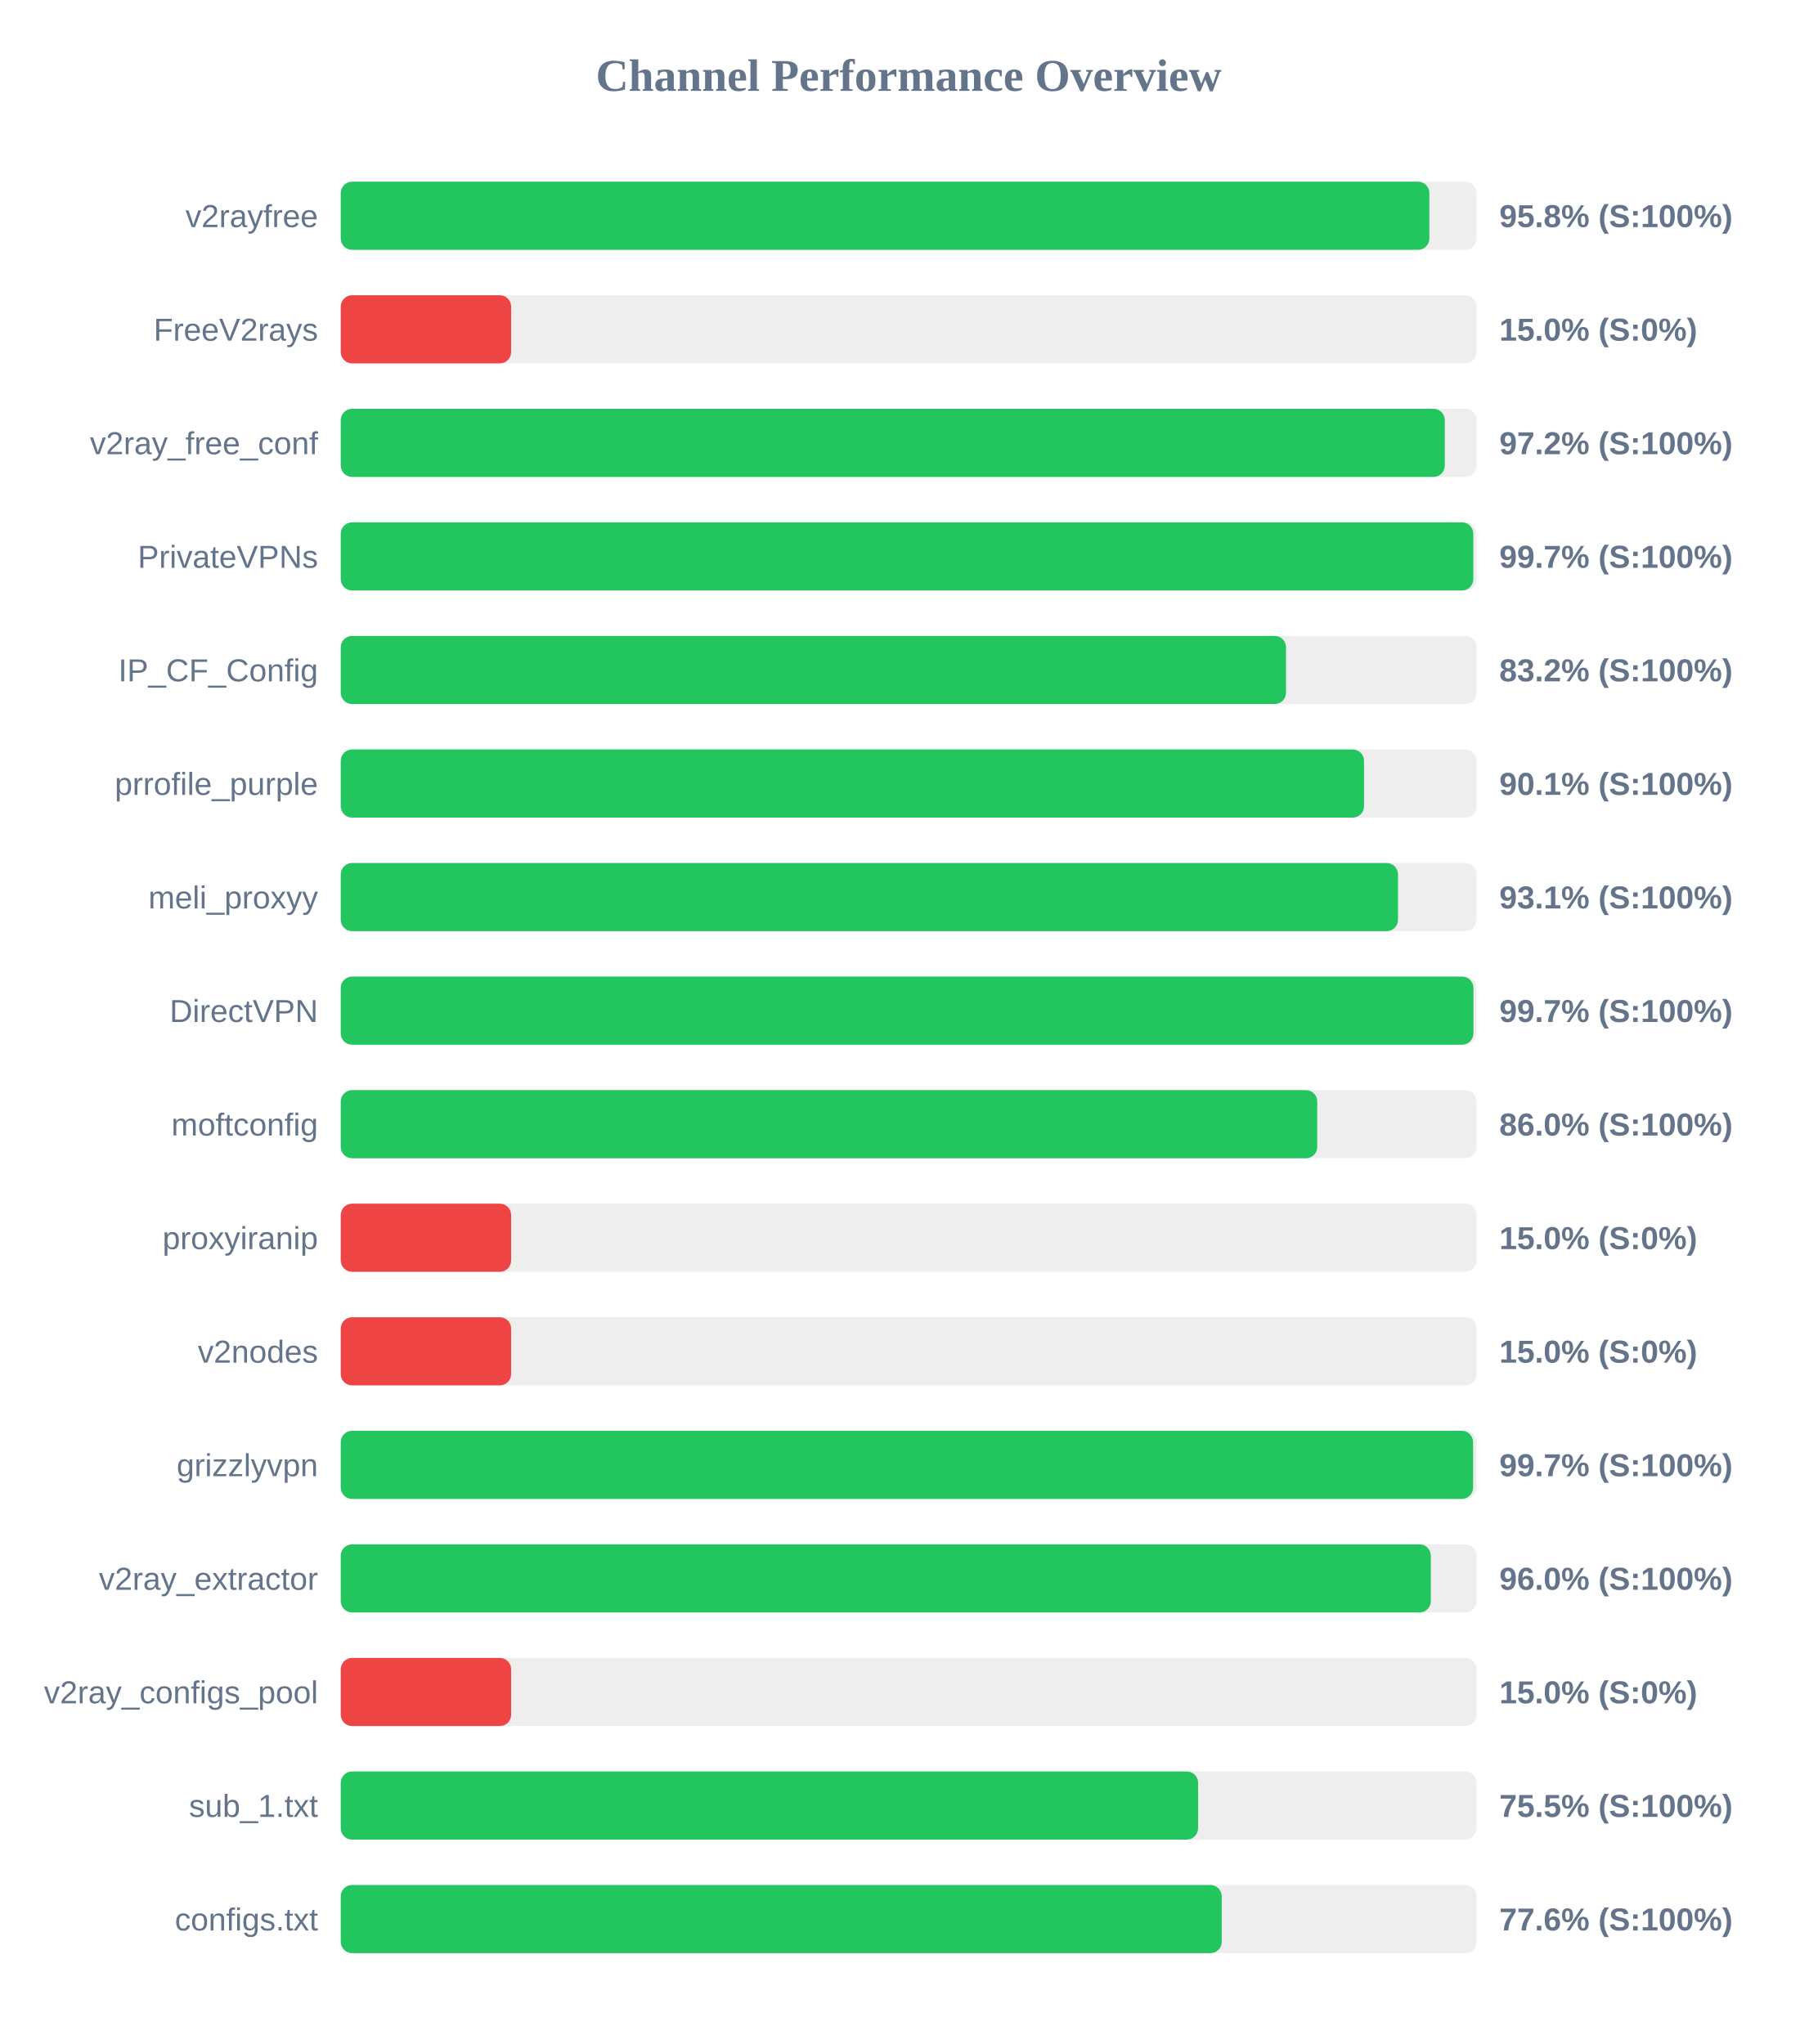
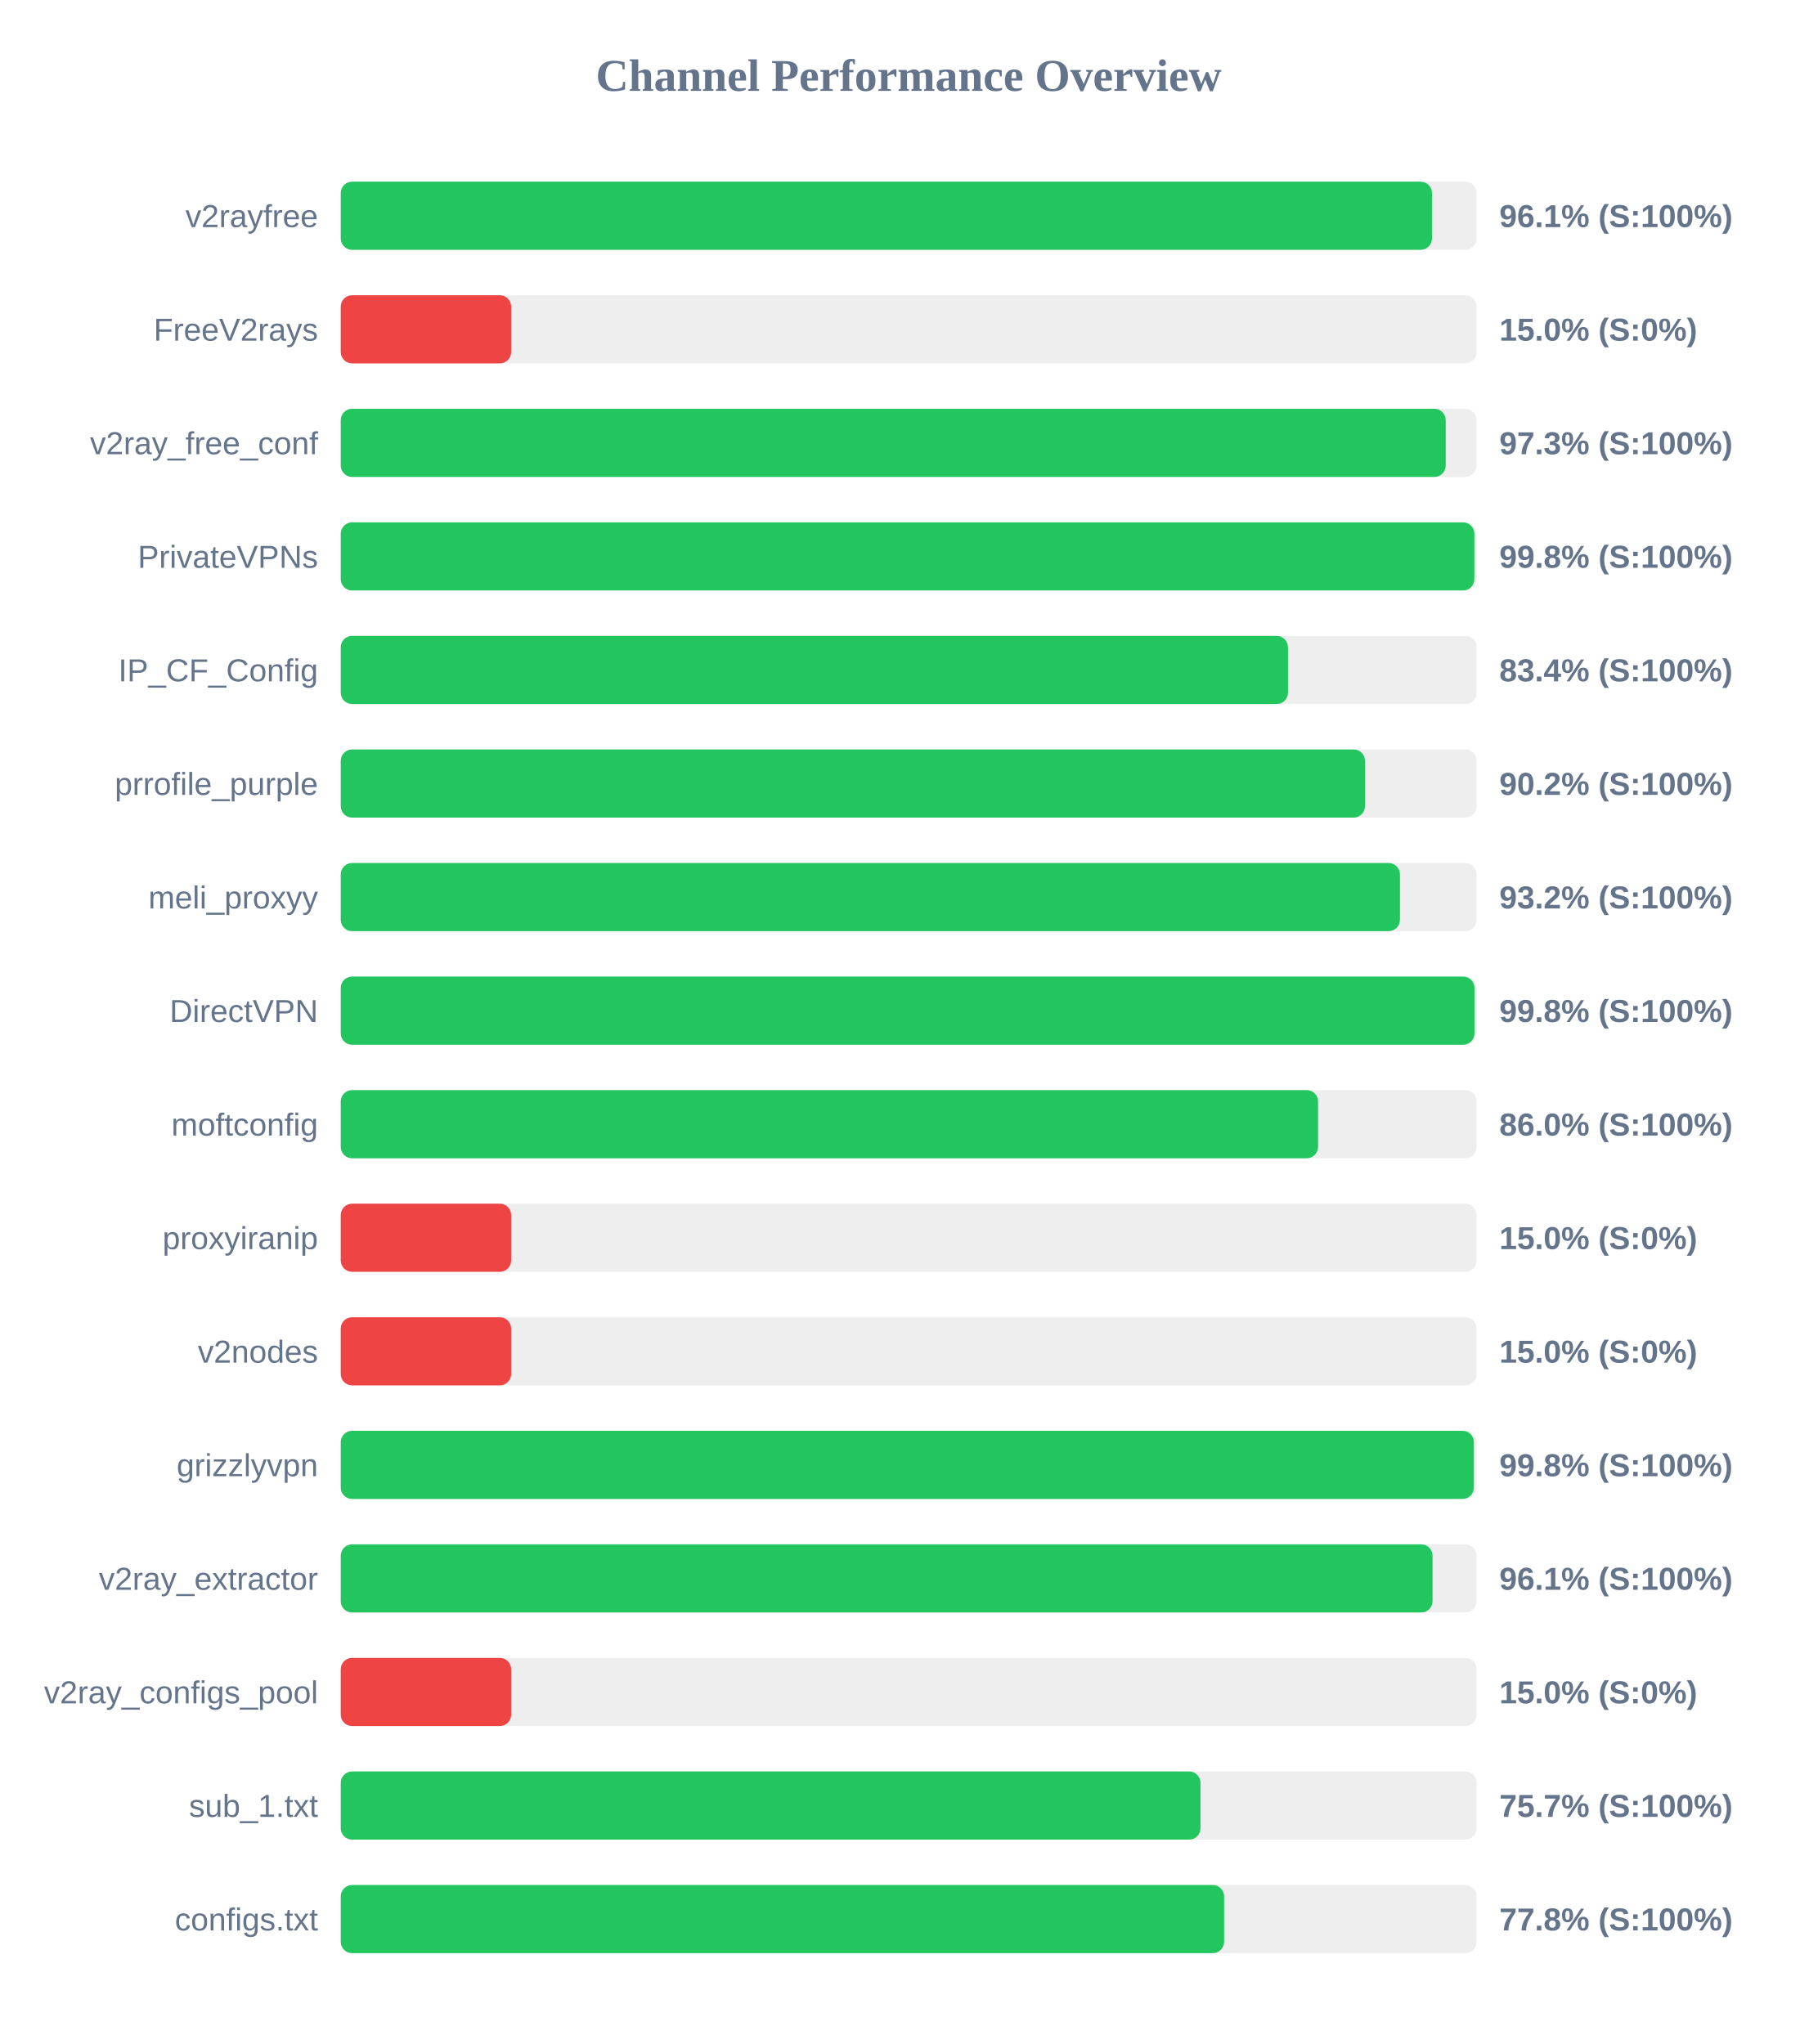
<svg xmlns="http://www.w3.org/2000/svg" width="800" height="900" version="1.1">
  <style>
        .row { font: 14px Arial; fill: #64748b; }
        .score { font: bold 14px Arial; fill: #64748b; }
    </style>
  <text x="400" y="40" text-anchor="middle" font-size="20px" font-weight="bold" fill="#64748b">Channel Performance Overview</text>
  <rect x="150" y="80" width="500" height="30" fill="#eee" rx="5" />
-   <rect x="150" y="80" width="479.2" height="30" fill="#22c55e" rx="5" />
+   <rect x="150" y="80" width="480.35" height="30" fill="#22c55e" rx="5" />
  <text x="140" y="100" text-anchor="end" class="row">v2rayfree</text>
-   <text x="660" y="100" text-anchor="start" class="score">95.8% (S:100%)</text>
+   <text x="660" y="100" text-anchor="start" class="score">96.1% (S:100%)</text>
  <rect x="150" y="130" width="500" height="30" fill="#eee" rx="5" />
  <rect x="150" y="130" width="75.0" height="30" fill="#ef4444" rx="5" />
  <text x="140" y="150" text-anchor="end" class="row">FreeV2rays</text>
  <text x="660" y="150" text-anchor="start" class="score">15.0% (S:0%)</text>
  <rect x="150" y="180" width="500" height="30" fill="#eee" rx="5" />
-   <rect x="150" y="180" width="486.0" height="30" fill="#22c55e" rx="5" />
+   <rect x="150" y="180" width="486.4" height="30" fill="#22c55e" rx="5" />
  <text x="140" y="200" text-anchor="end" class="row">v2ray_free_conf</text>
-   <text x="660" y="200" text-anchor="start" class="score">97.2% (S:100%)</text>
+   <text x="660" y="200" text-anchor="start" class="score">97.3% (S:100%)</text>
  <rect x="150" y="230" width="500" height="30" fill="#eee" rx="5" />
-   <rect x="150" y="230" width="498.55" height="30" fill="#22c55e" rx="5" />
+   <rect x="150" y="230" width="499.0" height="30" fill="#22c55e" rx="5" />
  <text x="140" y="250" text-anchor="end" class="row">PrivateVPNs</text>
-   <text x="660" y="250" text-anchor="start" class="score">99.7% (S:100%)</text>
+   <text x="660" y="250" text-anchor="start" class="score">99.8% (S:100%)</text>
  <rect x="150" y="280" width="500" height="30" fill="#eee" rx="5" />
-   <rect x="150" y="280" width="416.1" height="30" fill="#22c55e" rx="5" />
+   <rect x="150" y="280" width="416.95" height="30" fill="#22c55e" rx="5" />
  <text x="140" y="300" text-anchor="end" class="row">IP_CF_Config</text>
-   <text x="660" y="300" text-anchor="start" class="score">83.2% (S:100%)</text>
+   <text x="660" y="300" text-anchor="start" class="score">83.4% (S:100%)</text>
  <rect x="150" y="330" width="500" height="30" fill="#eee" rx="5" />
-   <rect x="150" y="330" width="450.45" height="30" fill="#22c55e" rx="5" />
+   <rect x="150" y="330" width="450.85" height="30" fill="#22c55e" rx="5" />
  <text x="140" y="350" text-anchor="end" class="row">prrofile_purple</text>
-   <text x="660" y="350" text-anchor="start" class="score">90.1% (S:100%)</text>
+   <text x="660" y="350" text-anchor="start" class="score">90.2% (S:100%)</text>
  <rect x="150" y="380" width="500" height="30" fill="#eee" rx="5" />
-   <rect x="150" y="380" width="465.4" height="30" fill="#22c55e" rx="5" />
+   <rect x="150" y="380" width="466.25" height="30" fill="#22c55e" rx="5" />
  <text x="140" y="400" text-anchor="end" class="row">meli_proxyy</text>
-   <text x="660" y="400" text-anchor="start" class="score">93.1% (S:100%)</text>
+   <text x="660" y="400" text-anchor="start" class="score">93.2% (S:100%)</text>
  <rect x="150" y="430" width="500" height="30" fill="#eee" rx="5" />
-   <rect x="150" y="430" width="498.6" height="30" fill="#22c55e" rx="5" />
+   <rect x="150" y="430" width="499.05" height="30" fill="#22c55e" rx="5" />
  <text x="140" y="450" text-anchor="end" class="row">DirectVPN</text>
-   <text x="660" y="450" text-anchor="start" class="score">99.7% (S:100%)</text>
+   <text x="660" y="450" text-anchor="start" class="score">99.8% (S:100%)</text>
  <rect x="150" y="480" width="500" height="30" fill="#eee" rx="5" />
-   <rect x="150" y="480" width="429.85" height="30" fill="#22c55e" rx="5" />
+   <rect x="150" y="480" width="430.2" height="30" fill="#22c55e" rx="5" />
  <text x="140" y="500" text-anchor="end" class="row">moftconfig</text>
  <text x="660" y="500" text-anchor="start" class="score">86.0% (S:100%)</text>
  <rect x="150" y="530" width="500" height="30" fill="#eee" rx="5" />
  <rect x="150" y="530" width="75.0" height="30" fill="#ef4444" rx="5" />
  <text x="140" y="550" text-anchor="end" class="row">proxyiranip</text>
  <text x="660" y="550" text-anchor="start" class="score">15.0% (S:0%)</text>
  <rect x="150" y="580" width="500" height="30" fill="#eee" rx="5" />
  <rect x="150" y="580" width="75.0" height="30" fill="#ef4444" rx="5" />
  <text x="140" y="600" text-anchor="end" class="row">v2nodes</text>
  <text x="660" y="600" text-anchor="start" class="score">15.0% (S:0%)</text>
  <rect x="150" y="630" width="500" height="30" fill="#eee" rx="5" />
-   <rect x="150" y="630" width="498.45" height="30" fill="#22c55e" rx="5" />
+   <rect x="150" y="630" width="498.8" height="30" fill="#22c55e" rx="5" />
  <text x="140" y="650" text-anchor="end" class="row">grizzlyvpn</text>
-   <text x="660" y="650" text-anchor="start" class="score">99.7% (S:100%)</text>
+   <text x="660" y="650" text-anchor="start" class="score">99.8% (S:100%)</text>
  <rect x="150" y="680" width="500" height="30" fill="#eee" rx="5" />
-   <rect x="150" y="680" width="479.85" height="30" fill="#22c55e" rx="5" />
+   <rect x="150" y="680" width="480.6" height="30" fill="#22c55e" rx="5" />
  <text x="140" y="700" text-anchor="end" class="row">v2ray_extractor</text>
-   <text x="660" y="700" text-anchor="start" class="score">96.0% (S:100%)</text>
+   <text x="660" y="700" text-anchor="start" class="score">96.1% (S:100%)</text>
  <rect x="150" y="730" width="500" height="30" fill="#eee" rx="5" />
  <rect x="150" y="730" width="75.0" height="30" fill="#ef4444" rx="5" />
  <text x="140" y="750" text-anchor="end" class="row">v2ray_configs_pool</text>
  <text x="660" y="750" text-anchor="start" class="score">15.0% (S:0%)</text>
  <rect x="150" y="780" width="500" height="30" fill="#eee" rx="5" />
-   <rect x="150" y="780" width="377.4" height="30" fill="#22c55e" rx="5" />
+   <rect x="150" y="780" width="378.45" height="30" fill="#22c55e" rx="5" />
  <text x="140" y="800" text-anchor="end" class="row">sub_1.txt</text>
-   <text x="660" y="800" text-anchor="start" class="score">75.5% (S:100%)</text>
+   <text x="660" y="800" text-anchor="start" class="score">75.7% (S:100%)</text>
  <rect x="150" y="830" width="500" height="30" fill="#eee" rx="5" />
-   <rect x="150" y="830" width="387.8" height="30" fill="#22c55e" rx="5" />
+   <rect x="150" y="830" width="388.85" height="30" fill="#22c55e" rx="5" />
  <text x="140" y="850" text-anchor="end" class="row">configs.txt</text>
-   <text x="660" y="850" text-anchor="start" class="score">77.6% (S:100%)</text>
+   <text x="660" y="850" text-anchor="start" class="score">77.8% (S:100%)</text>
</svg>
